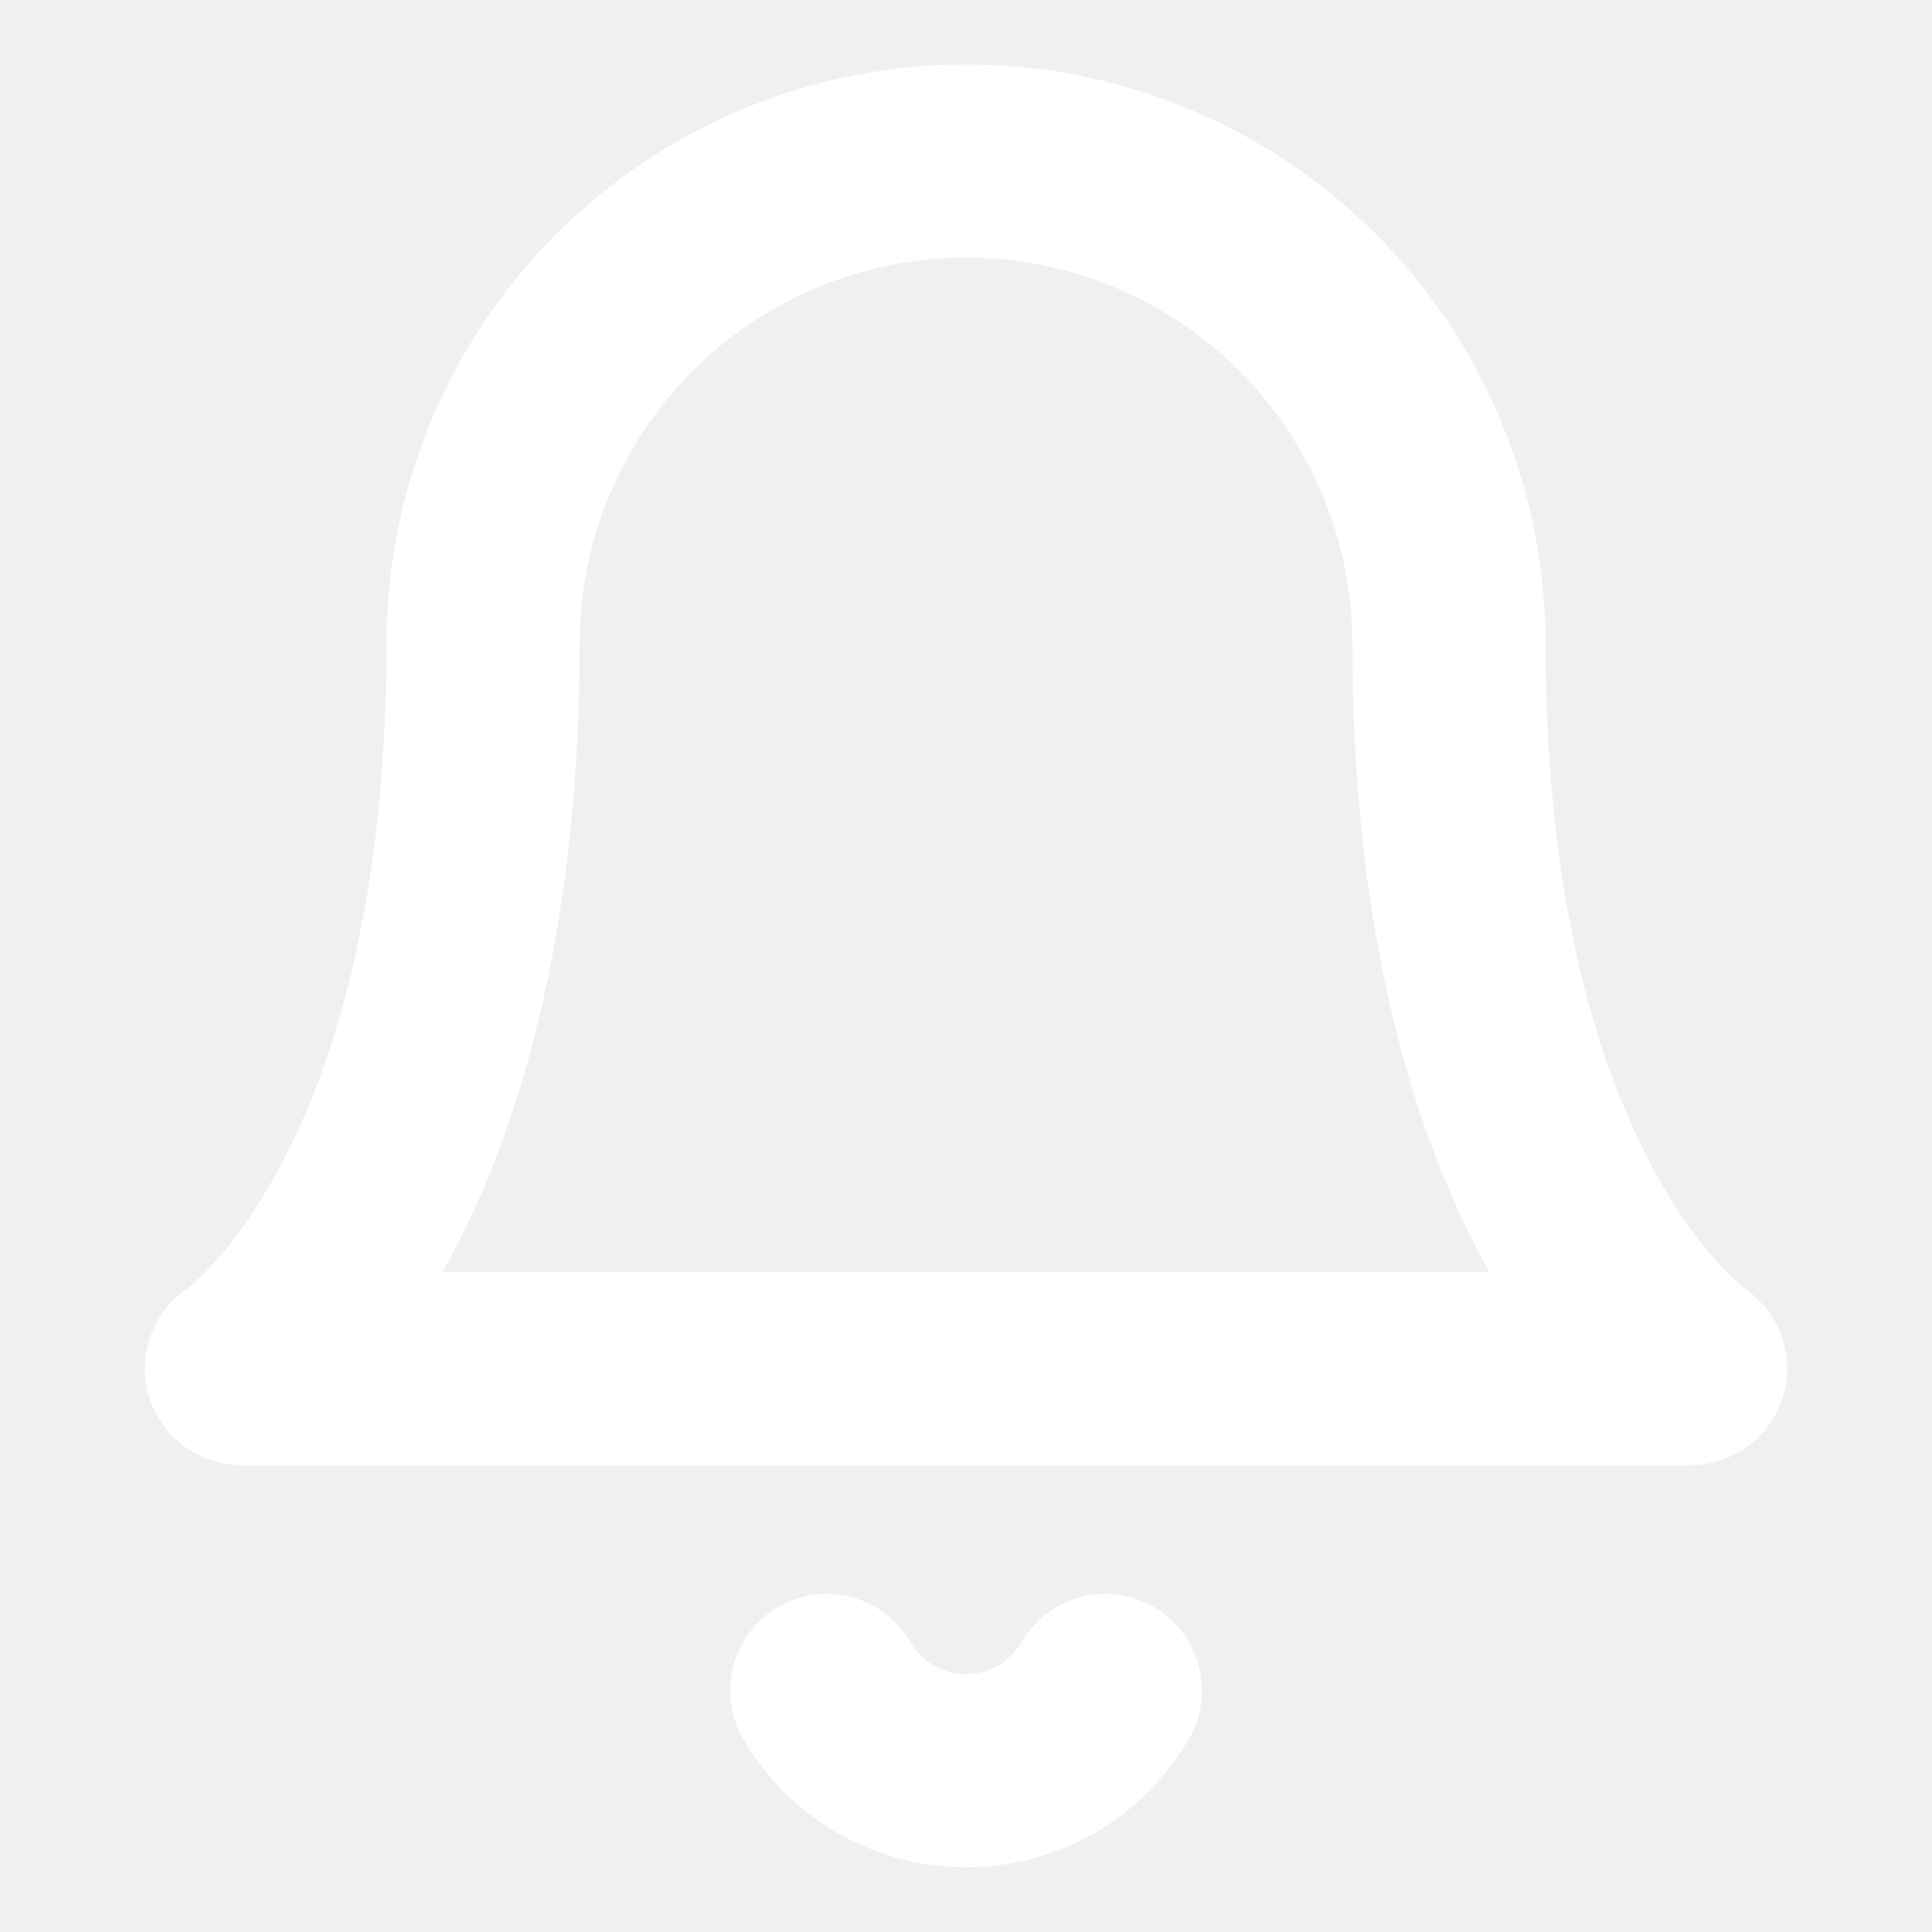
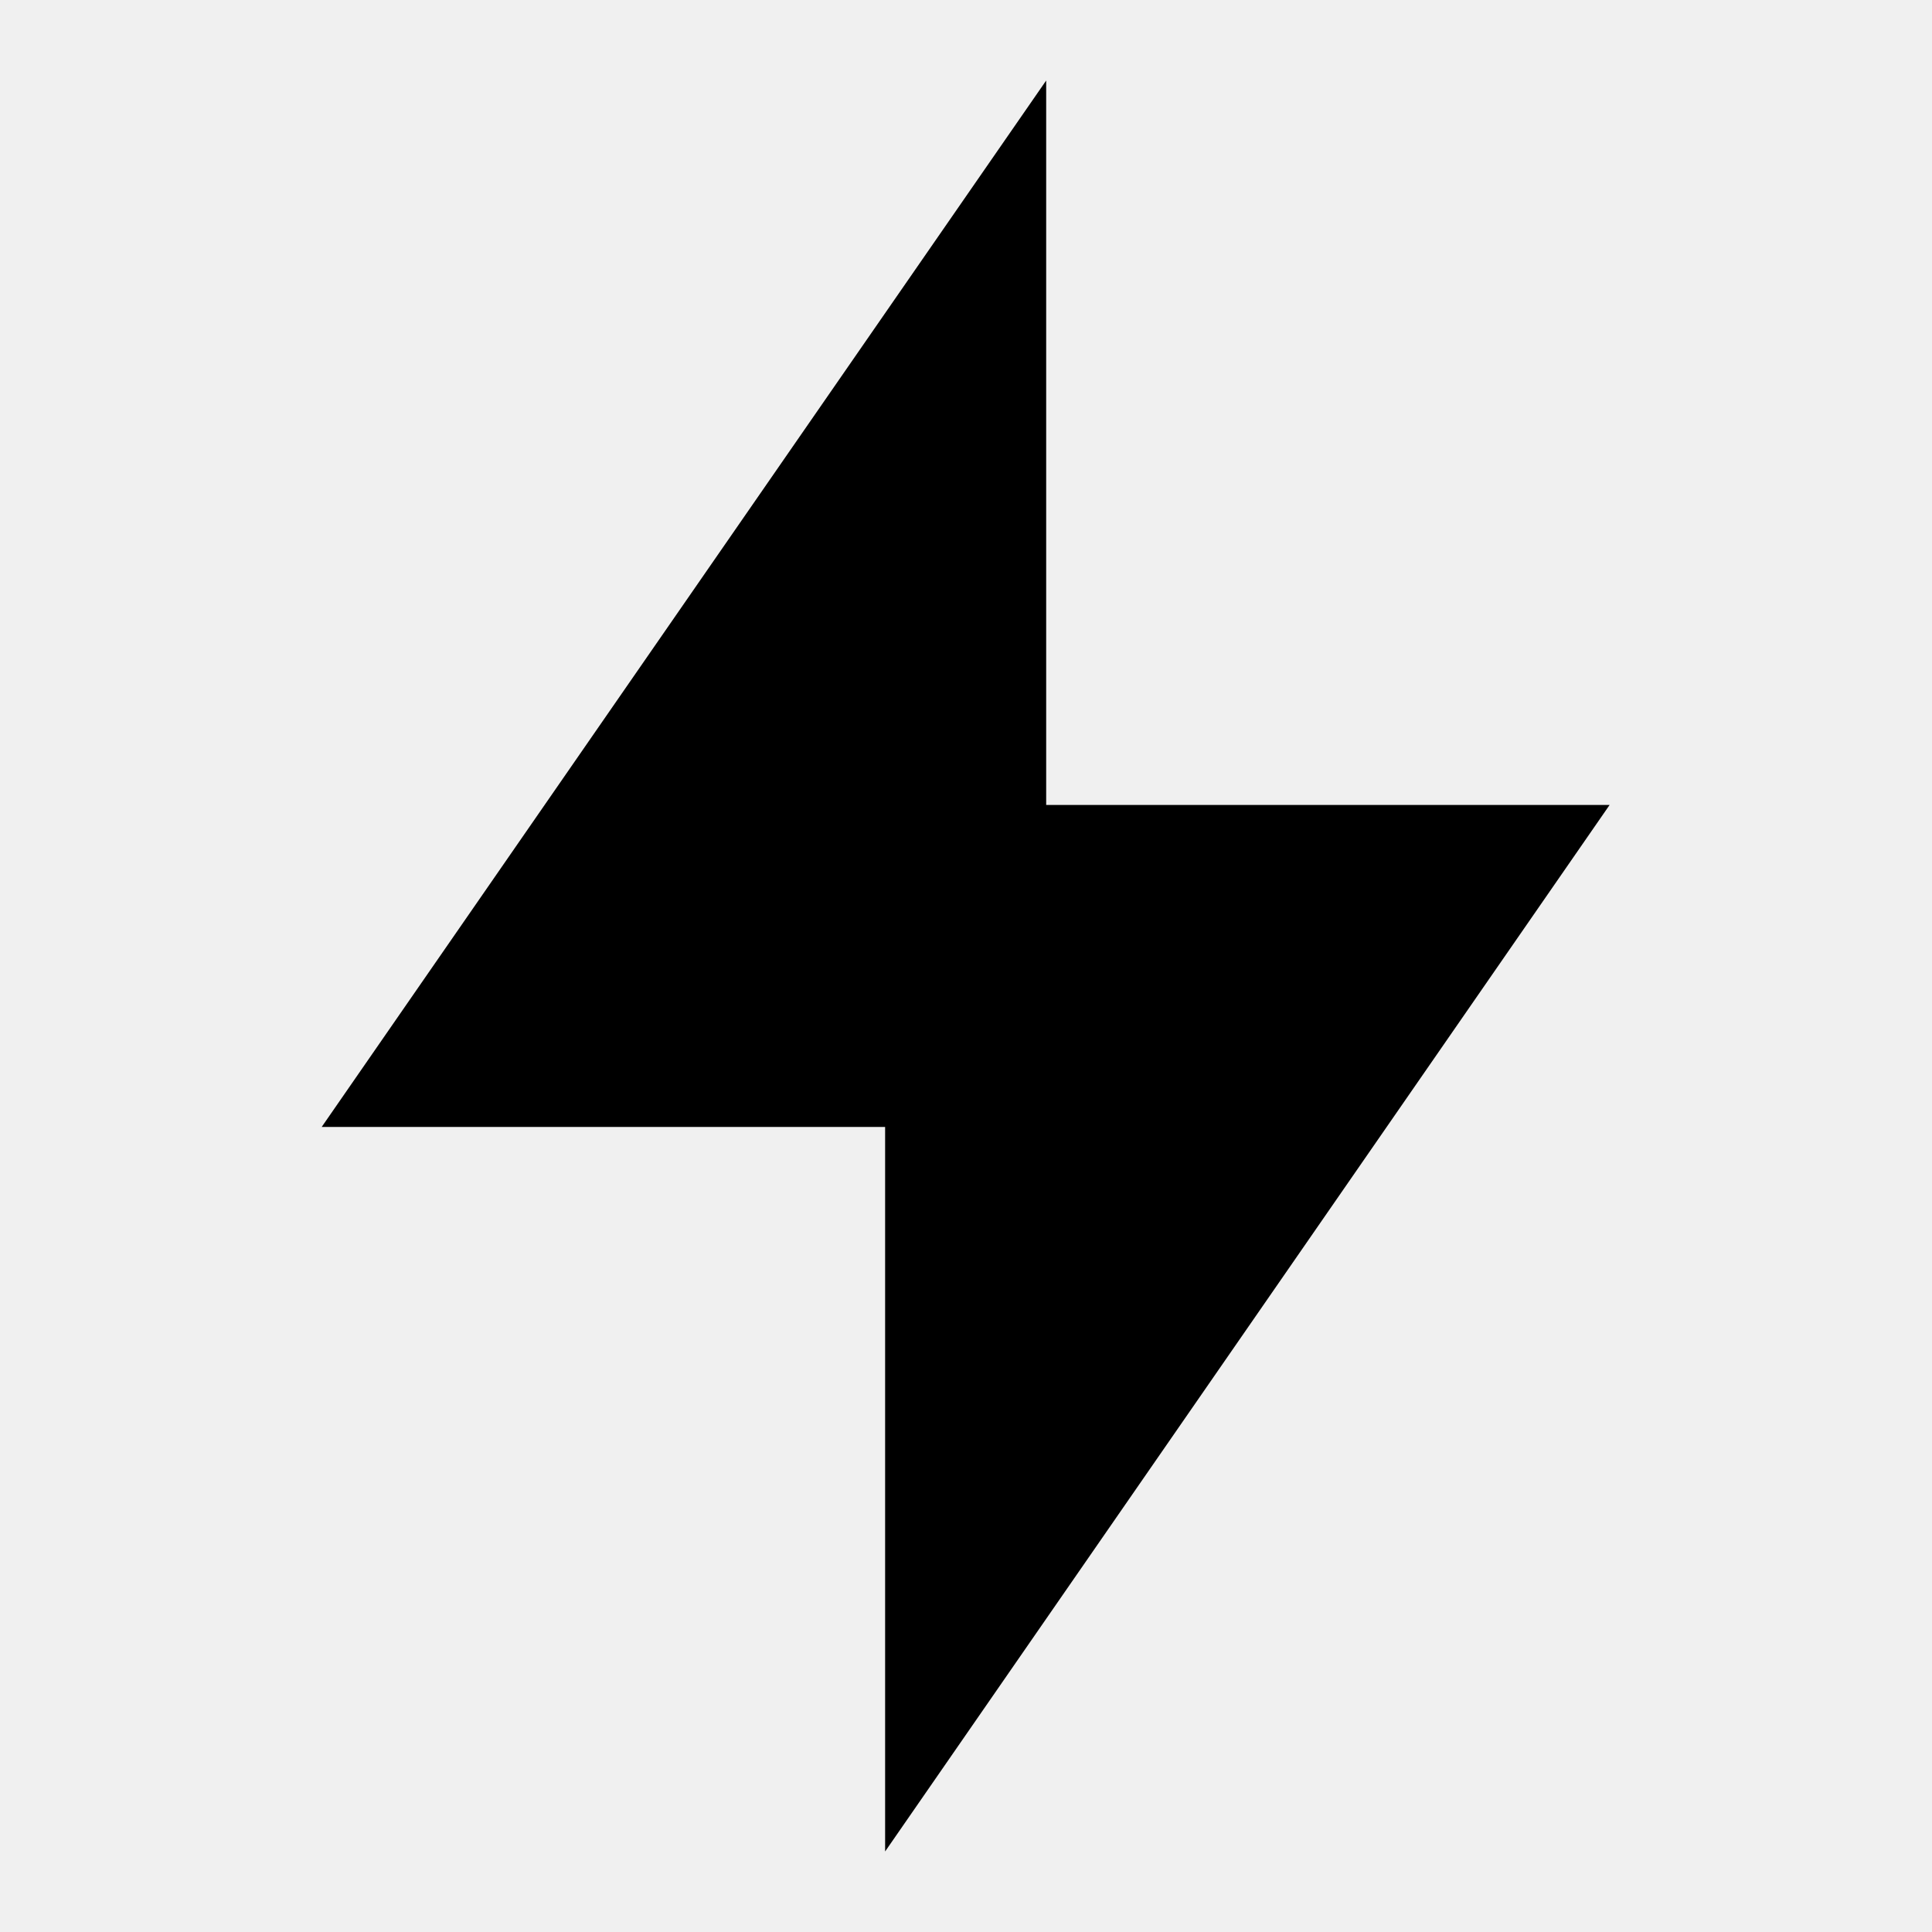
- <svg xmlns="http://www.w3.org/2000/svg" width="20" height="20" viewBox="0 0 20 20" fill="none">
-   <path d="M15 6.667C15 5.341 14.473 4.069 13.536 3.131C12.598 2.193 11.326 1.667 10 1.667C8.674 1.667 7.402 2.193 6.464 3.131C5.527 4.069 5 5.341 5 6.667C5 12.5 2.5 14.167 2.5 14.167H17.5C17.5 14.167 15 12.5 15 6.667Z" stroke="white" stroke-width="2" stroke-linecap="round" stroke-linejoin="round" />
-   <path d="M11.442 17.5C11.295 17.753 11.085 17.962 10.832 18.108C10.579 18.254 10.292 18.33 10 18.33C9.708 18.33 9.421 18.254 9.168 18.108C8.915 17.962 8.705 17.753 8.558 17.5" stroke="white" stroke-width="2" stroke-linecap="round" stroke-linejoin="round" />
+ <svg xmlns="http://www.w3.org/2000/svg" width="22" height="22" viewBox="0 0 22 22" fill="none">
+   <path d="M11.913 9.166H18.329L10.079 21.083V12.833H3.663L11.913 0.917V9.166Z" fill="black" />
</svg>
